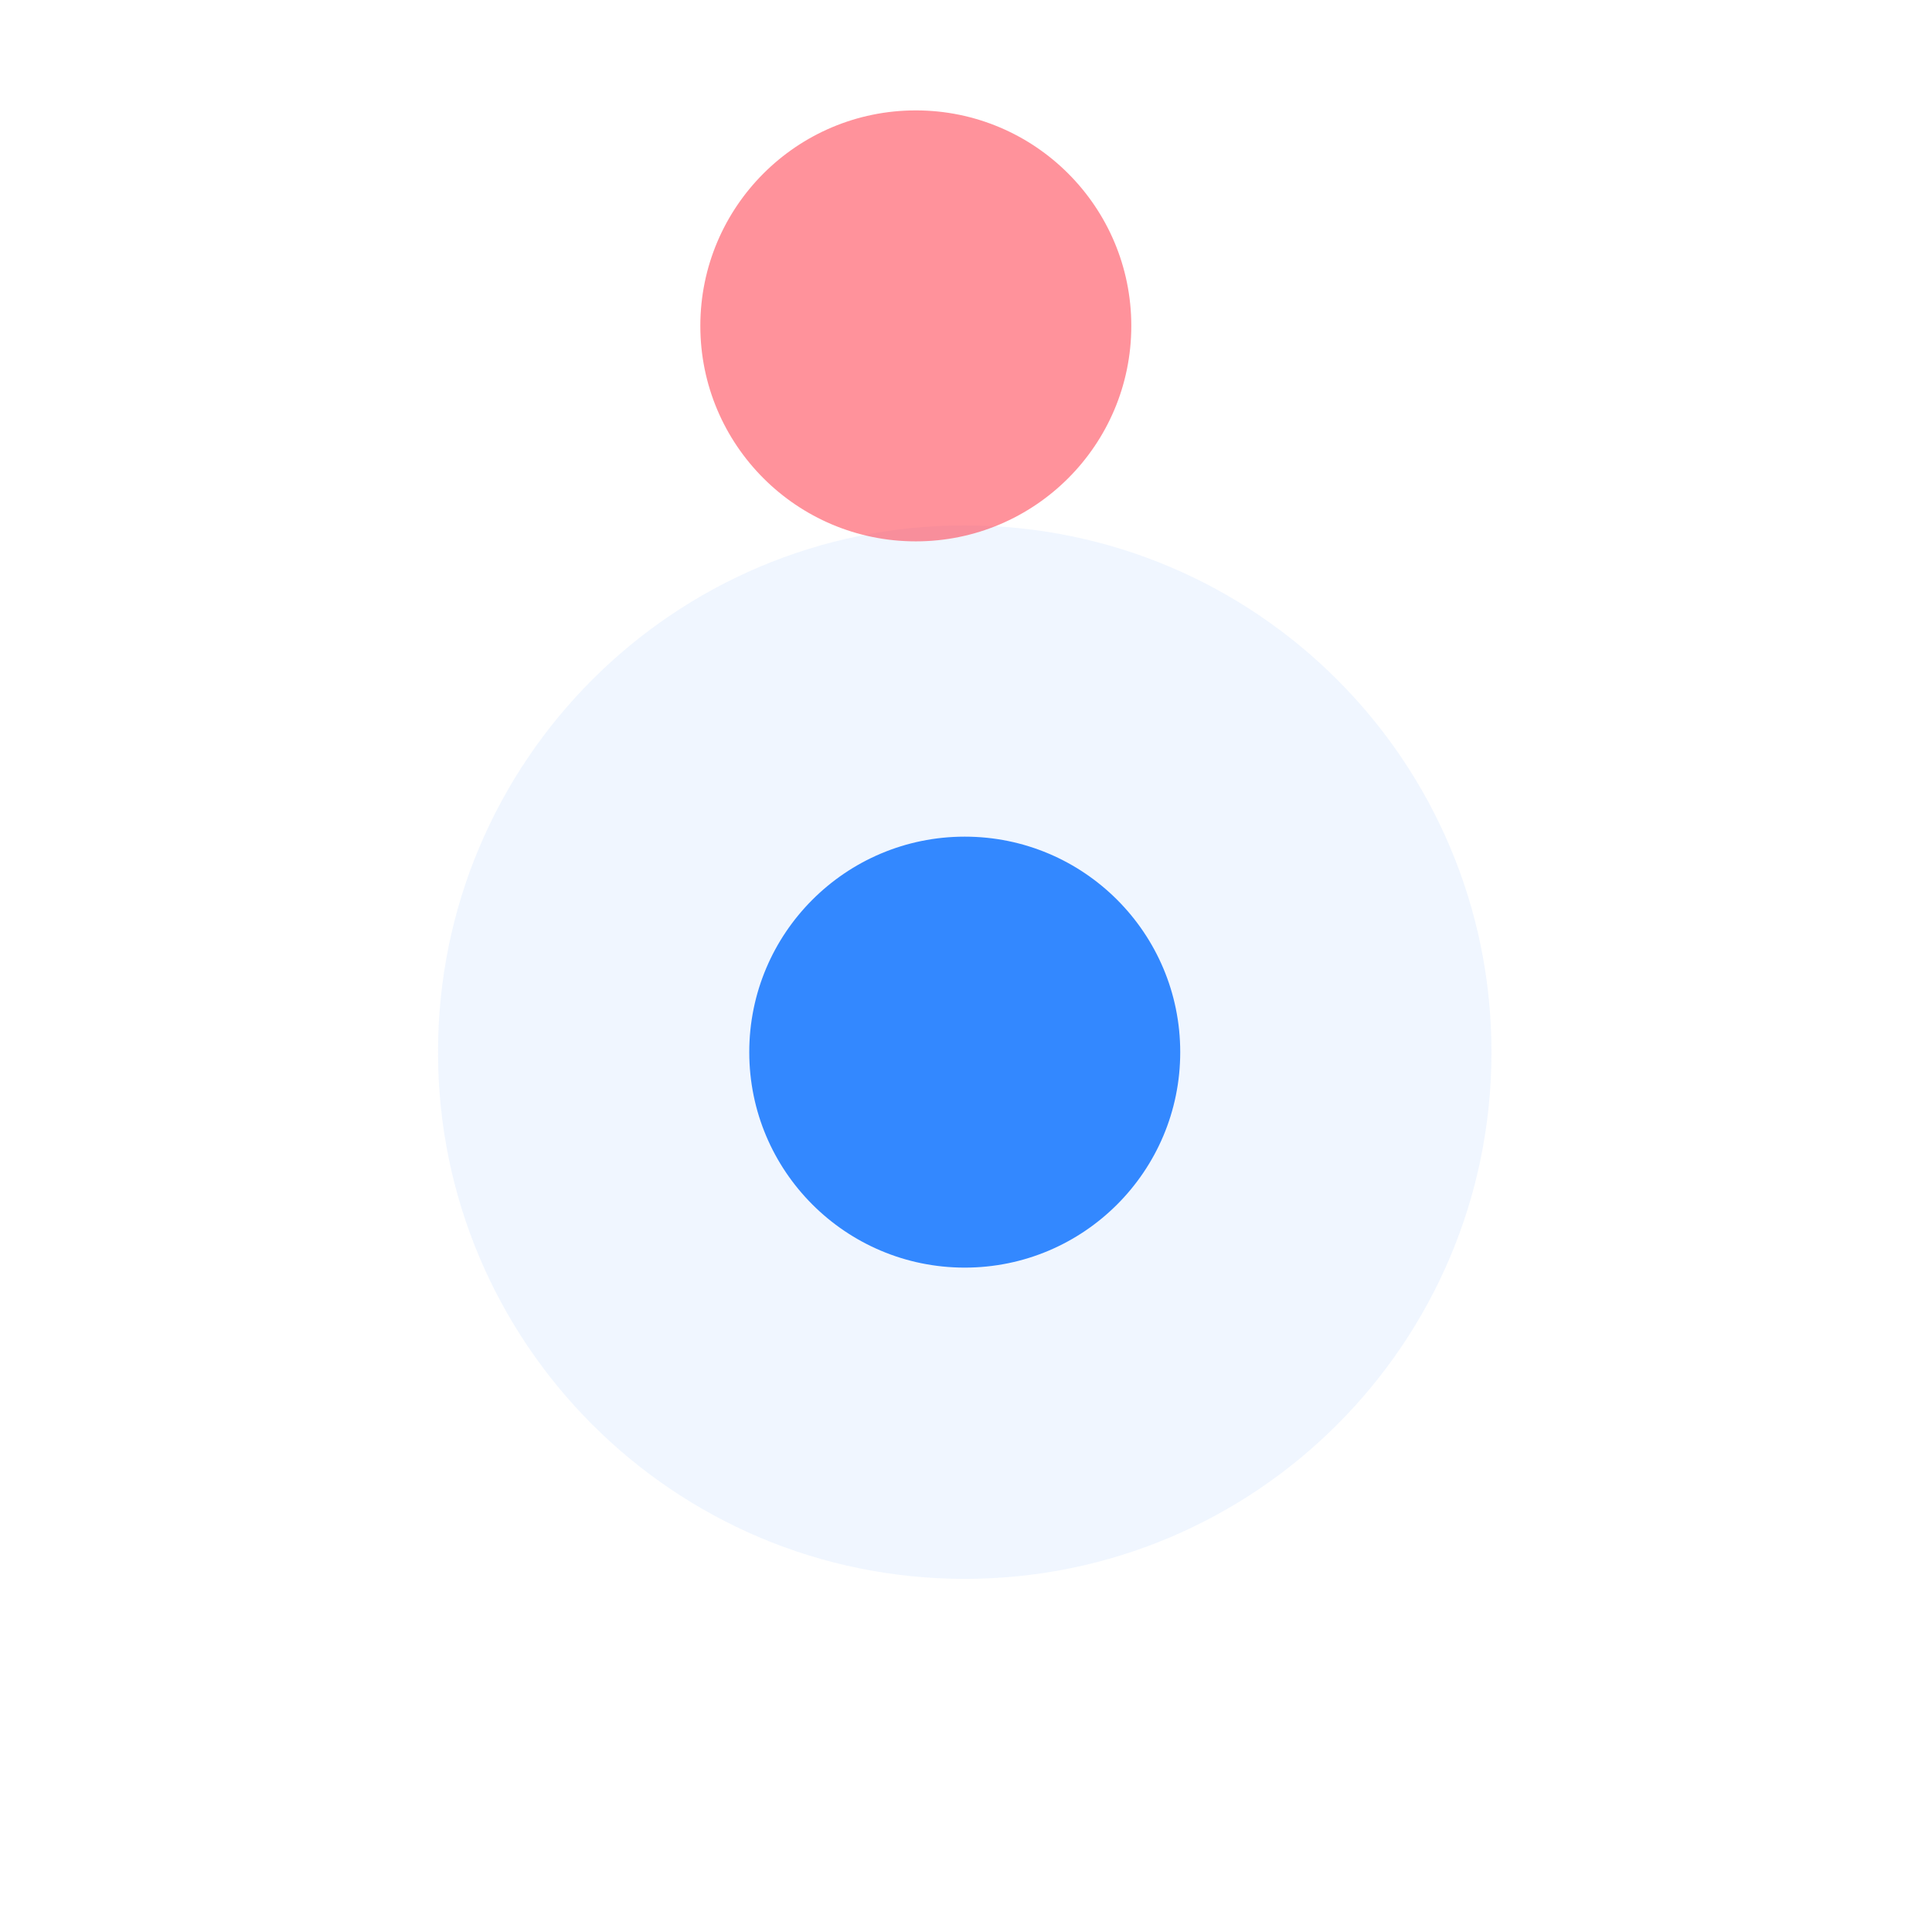
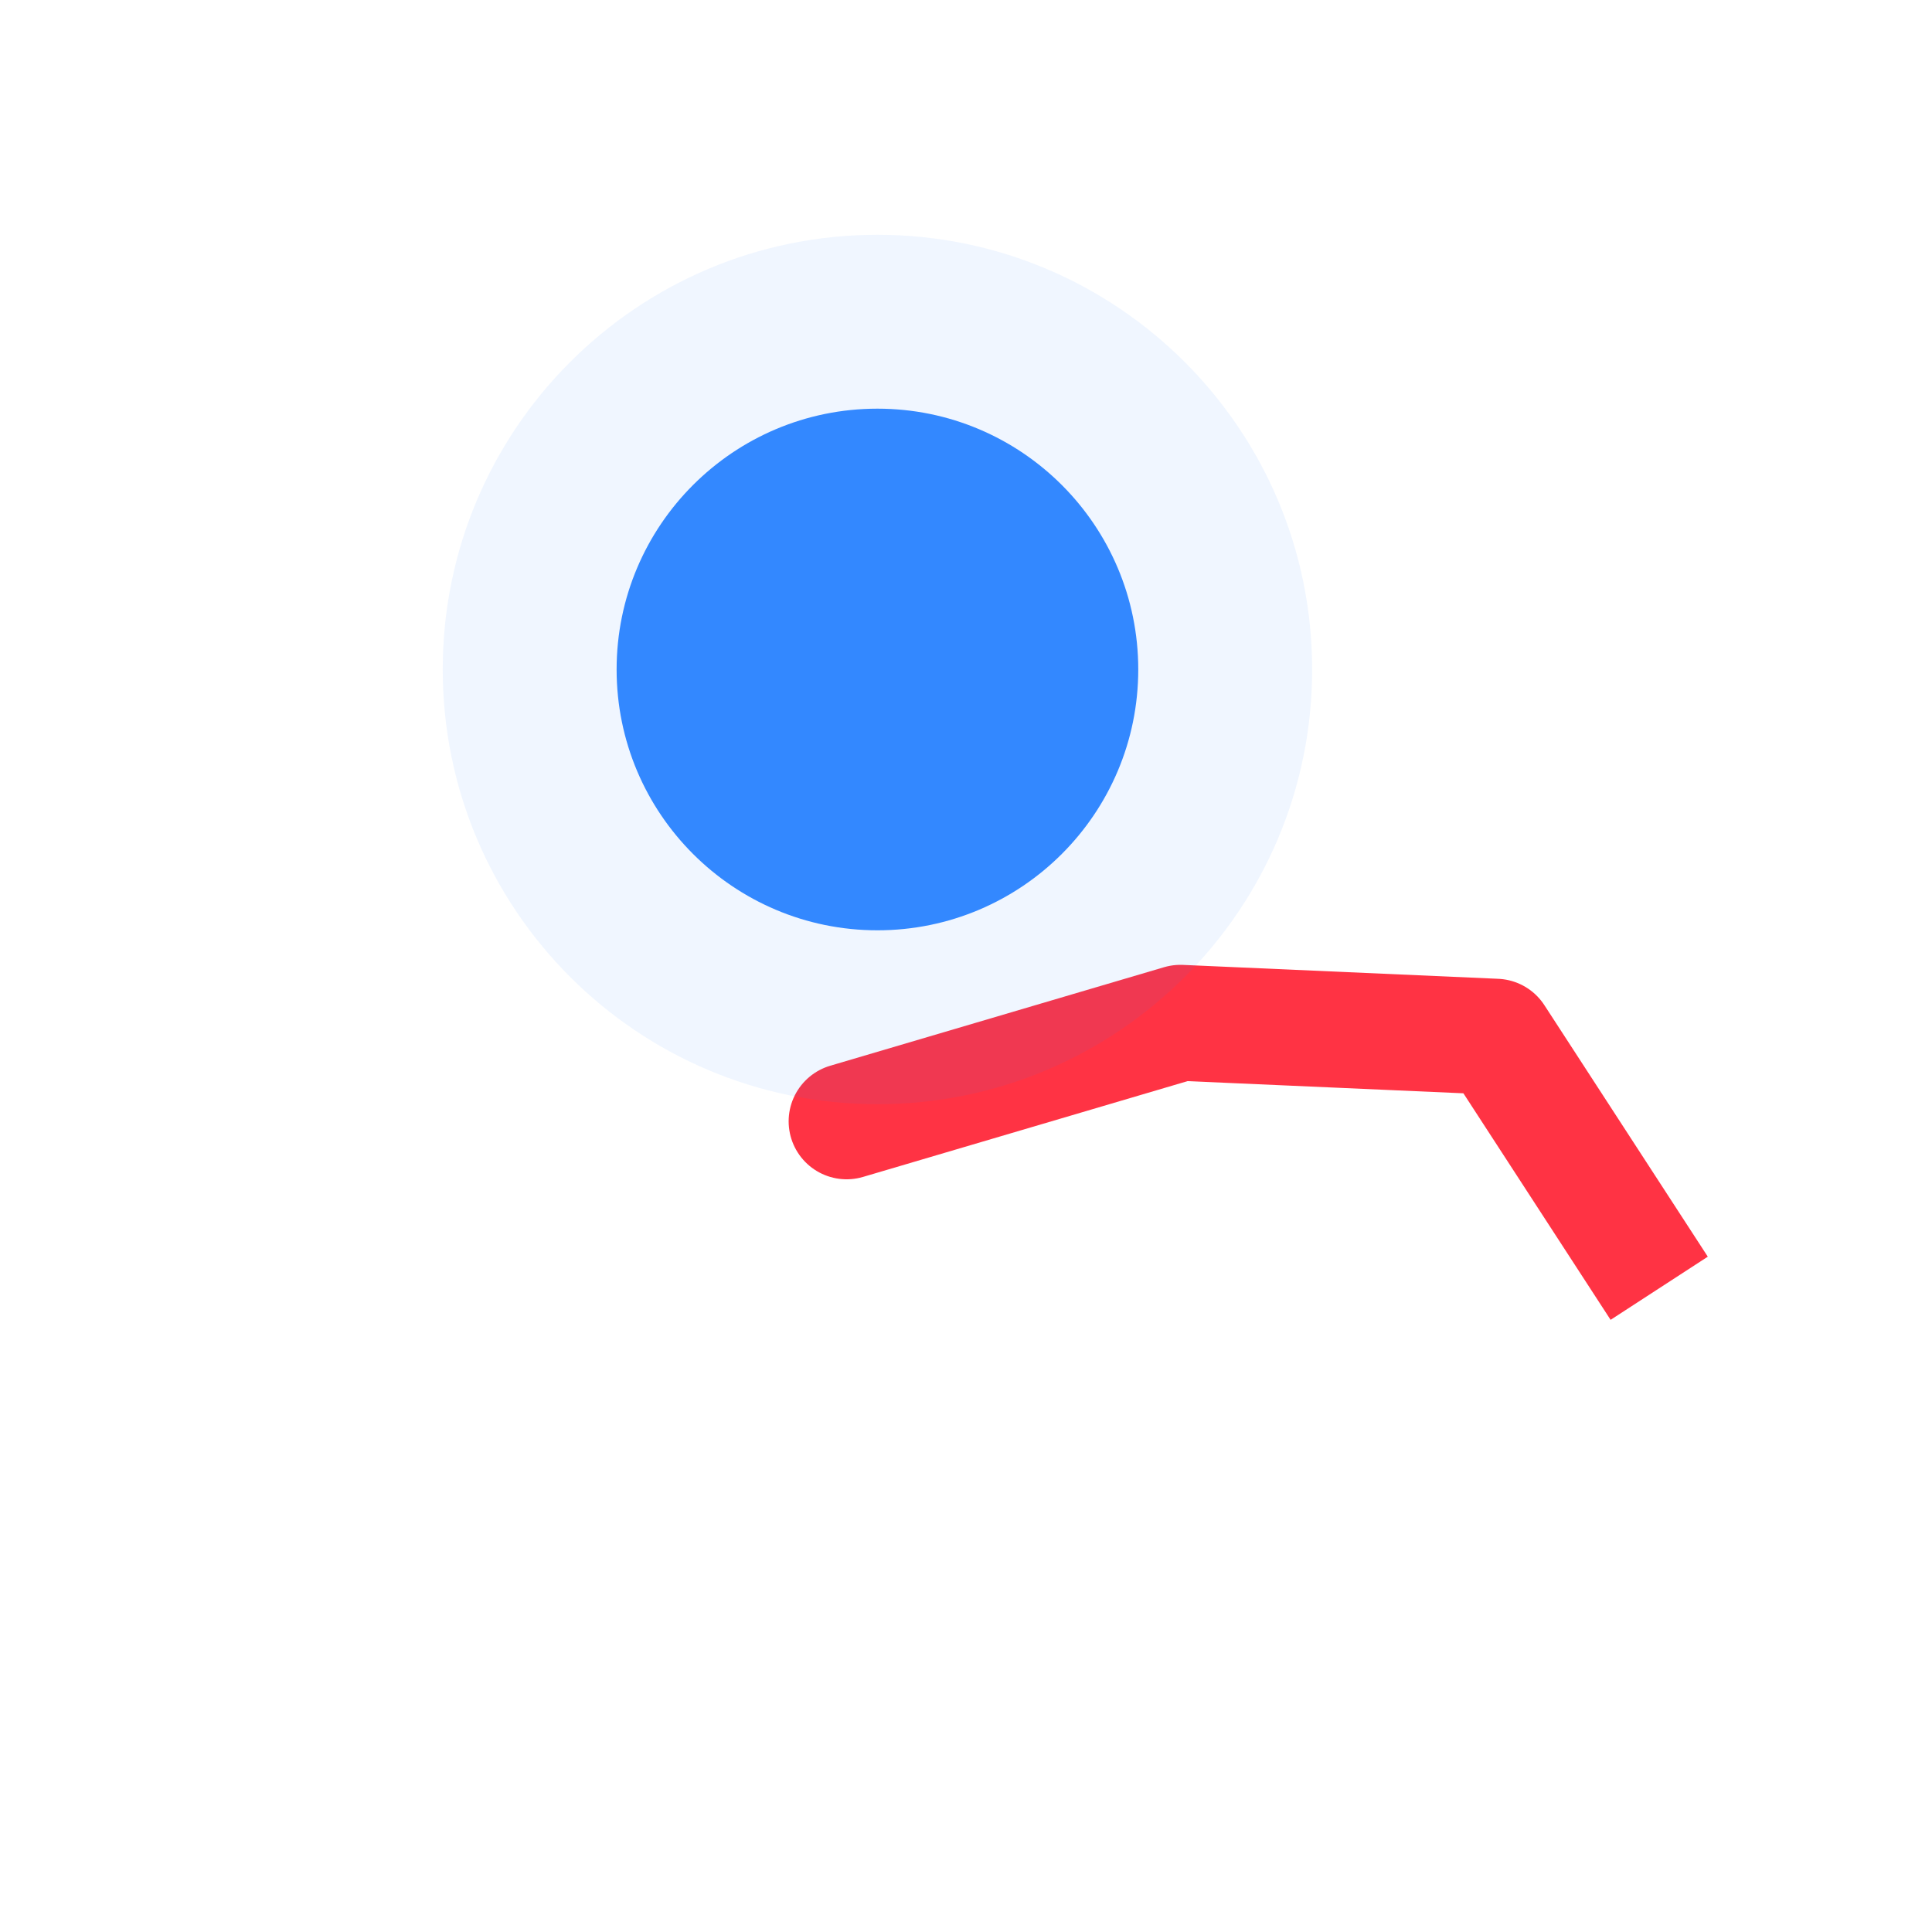
- <svg xmlns="http://www.w3.org/2000/svg" width="700" height="700" viewBox="0 0 700 700">
+ <svg xmlns="http://www.w3.org/2000/svg" width="800" height="800" viewBox="0 0 800 800">
  <rect width="100%" height="100%" fill="white" />
  <g>
-     <rect data-type="rect" data-label="" data-x="-2.234" data-y="-12.096" x="72.407" y="104.815" width="555.185" height="555.185" fill="#00000000" stroke="black" stroke-width="0.003" />
+     <polyline data-points="-1.612,-11.868 -1.753,-11.651 -2.025,-11.639 -2.313,-11.724 -2.306820212732447,-11.722176104452284" data-type="line" data-label="" points="687.04,533.44 619.36,429.28 488.8,423.52 350.56,464.32 353.526,463.445" fill="none" stroke="#ff3344" stroke-linejoin="round" stroke-width="48" />
  </g>
-   <circle data-type="circle" data-label="" data-x="-2.2353105912015536" data-y="-12.09254199879256" cx="349.545" cy="381.208" r="190.845" fill="#3388ff12" stroke="#3388ff" stroke-width="0.003" />
-   <circle data-type="circle" data-label="" data-x="-2.2353105912015536" data-y="-12.09254199879256" cx="349.545" cy="381.208" r="78.073" fill="#3388ff" stroke="black" stroke-width="0.003" />
-   <circle data-type="circle" data-label="" data-x="-2.2864008146535064" data-y="-11.334208487350628" cx="331.817" cy="118.073" r="78.073" fill="#ff334488" stroke="#ff3344" stroke-width="0.003" />
+   <g>
+     <rect data-type="rect" data-label="" data-x="-2.21" data-y="-11.59" x="40" y="40" width="720" height="720" fill="#00000000" stroke="black" stroke-width="0.002" />
+   </g>
+   <circle data-type="circle" data-label="" data-x="-2.2864008146535064" data-y="-11.334208487350628" cx="363.328" cy="277.22" r="180" fill="#3388ff12" stroke="#3388ff" stroke-width="0.002" />
+   <circle data-type="circle" data-label="" data-x="-2.2864008146535064" data-y="-11.334208487350628" cx="363.328" cy="277.22" r="108" fill="#3388ff" stroke="black" stroke-width="0.002" />
  <g id="crosshair" style="display: none">
-     <line id="crosshair-h" y1="0" y2="700" stroke="#666" stroke-width="0.5" />
-     <line id="crosshair-v" x1="0" x2="700" stroke="#666" stroke-width="0.5" />
+     <line id="crosshair-h" y1="0" y2="800" stroke="#666" stroke-width="0.5" />
+     <line id="crosshair-v" x1="0" x2="800" stroke="#666" stroke-width="0.5" />
    <text id="coordinates" font-family="monospace" font-size="12" fill="#666" />
  </g>
</svg>
